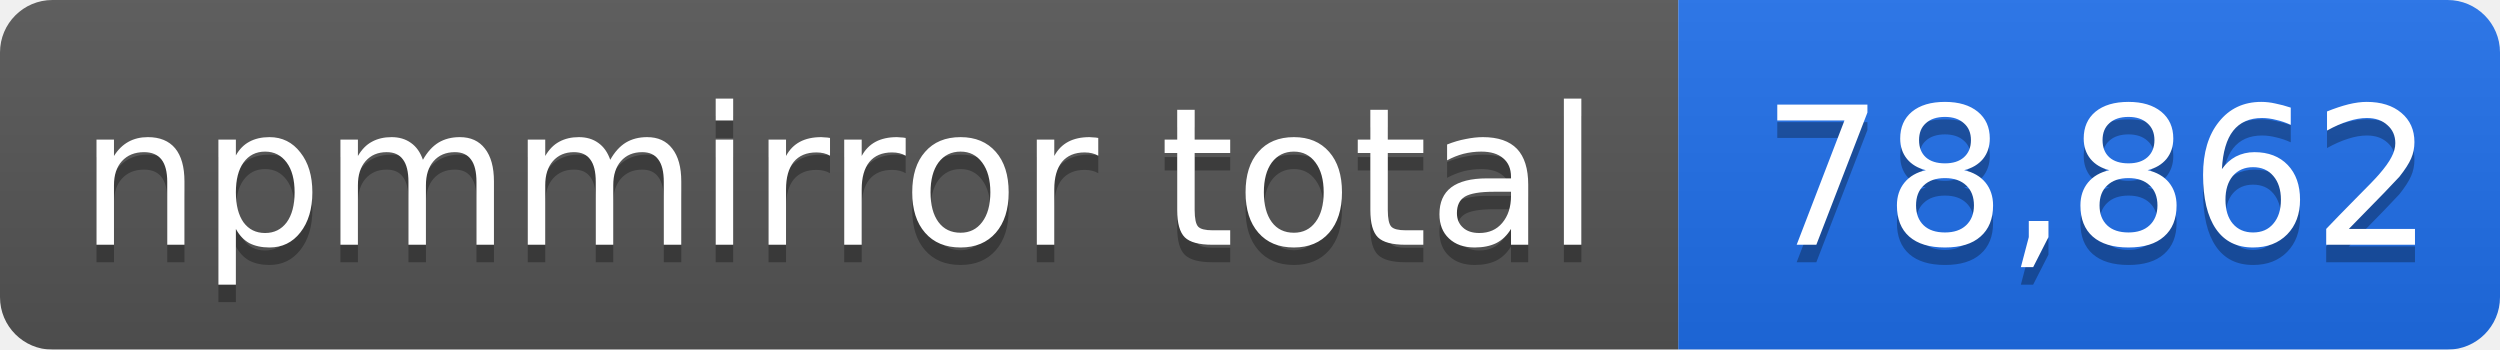
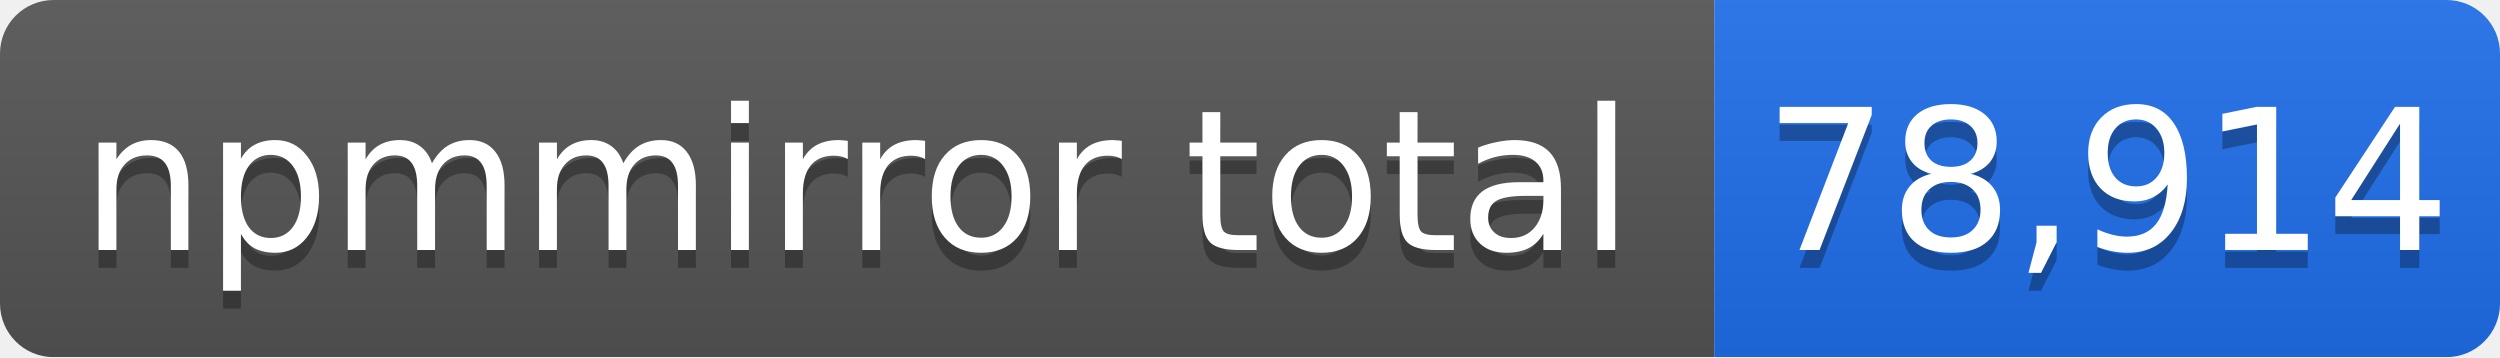
- <svg xmlns="http://www.w3.org/2000/svg" width="143" height="20" role="img" aria-label="npmmirror total: 78,862">
+ <svg xmlns="http://www.w3.org/2000/svg" width="140" height="20" role="img" aria-label="npmmirror total: 78,914">
  <linearGradient id="s" x2="0" y2="100%">
    <stop offset="0" stop-color="#bbb" stop-opacity=".1" />
    <stop offset="1" stop-opacity=".1" />
  </linearGradient>
  <mask id="m">
-     <rect width="143" height="20" rx="3" fill="#fff" />
+     <rect width="140" height="20" rx="3" fill="#fff" />
  </mask>
  <g mask="url(#m)">
    <rect width="96" height="20" fill="#555" />
-     <rect x="96" width="47" height="20" fill="#1f6feb" />
-     <rect width="143" height="20" fill="url(#s)" />
+     <rect x="96" width="44" height="20" fill="#1f6feb" />
+     <rect width="140" height="20" fill="url(#s)" />
  </g>
  <g fill="#fff" text-anchor="middle" font-family="Verdana,Geneva,DejaVu Sans,sans-serif" font-size="11">
    <text x="48" y="15" fill="#010101" fill-opacity=".3">npmmirror total</text>
    <text x="48" y="14">npmmirror total</text>
-     <text x="120" y="15" fill="#010101" fill-opacity=".3">78,862</text>
-     <text x="120" y="14">78,862</text>
+     <text x="118" y="15" fill="#010101" fill-opacity=".3">78,914</text>
+     <text x="118" y="14">78,914</text>
  </g>
</svg>
